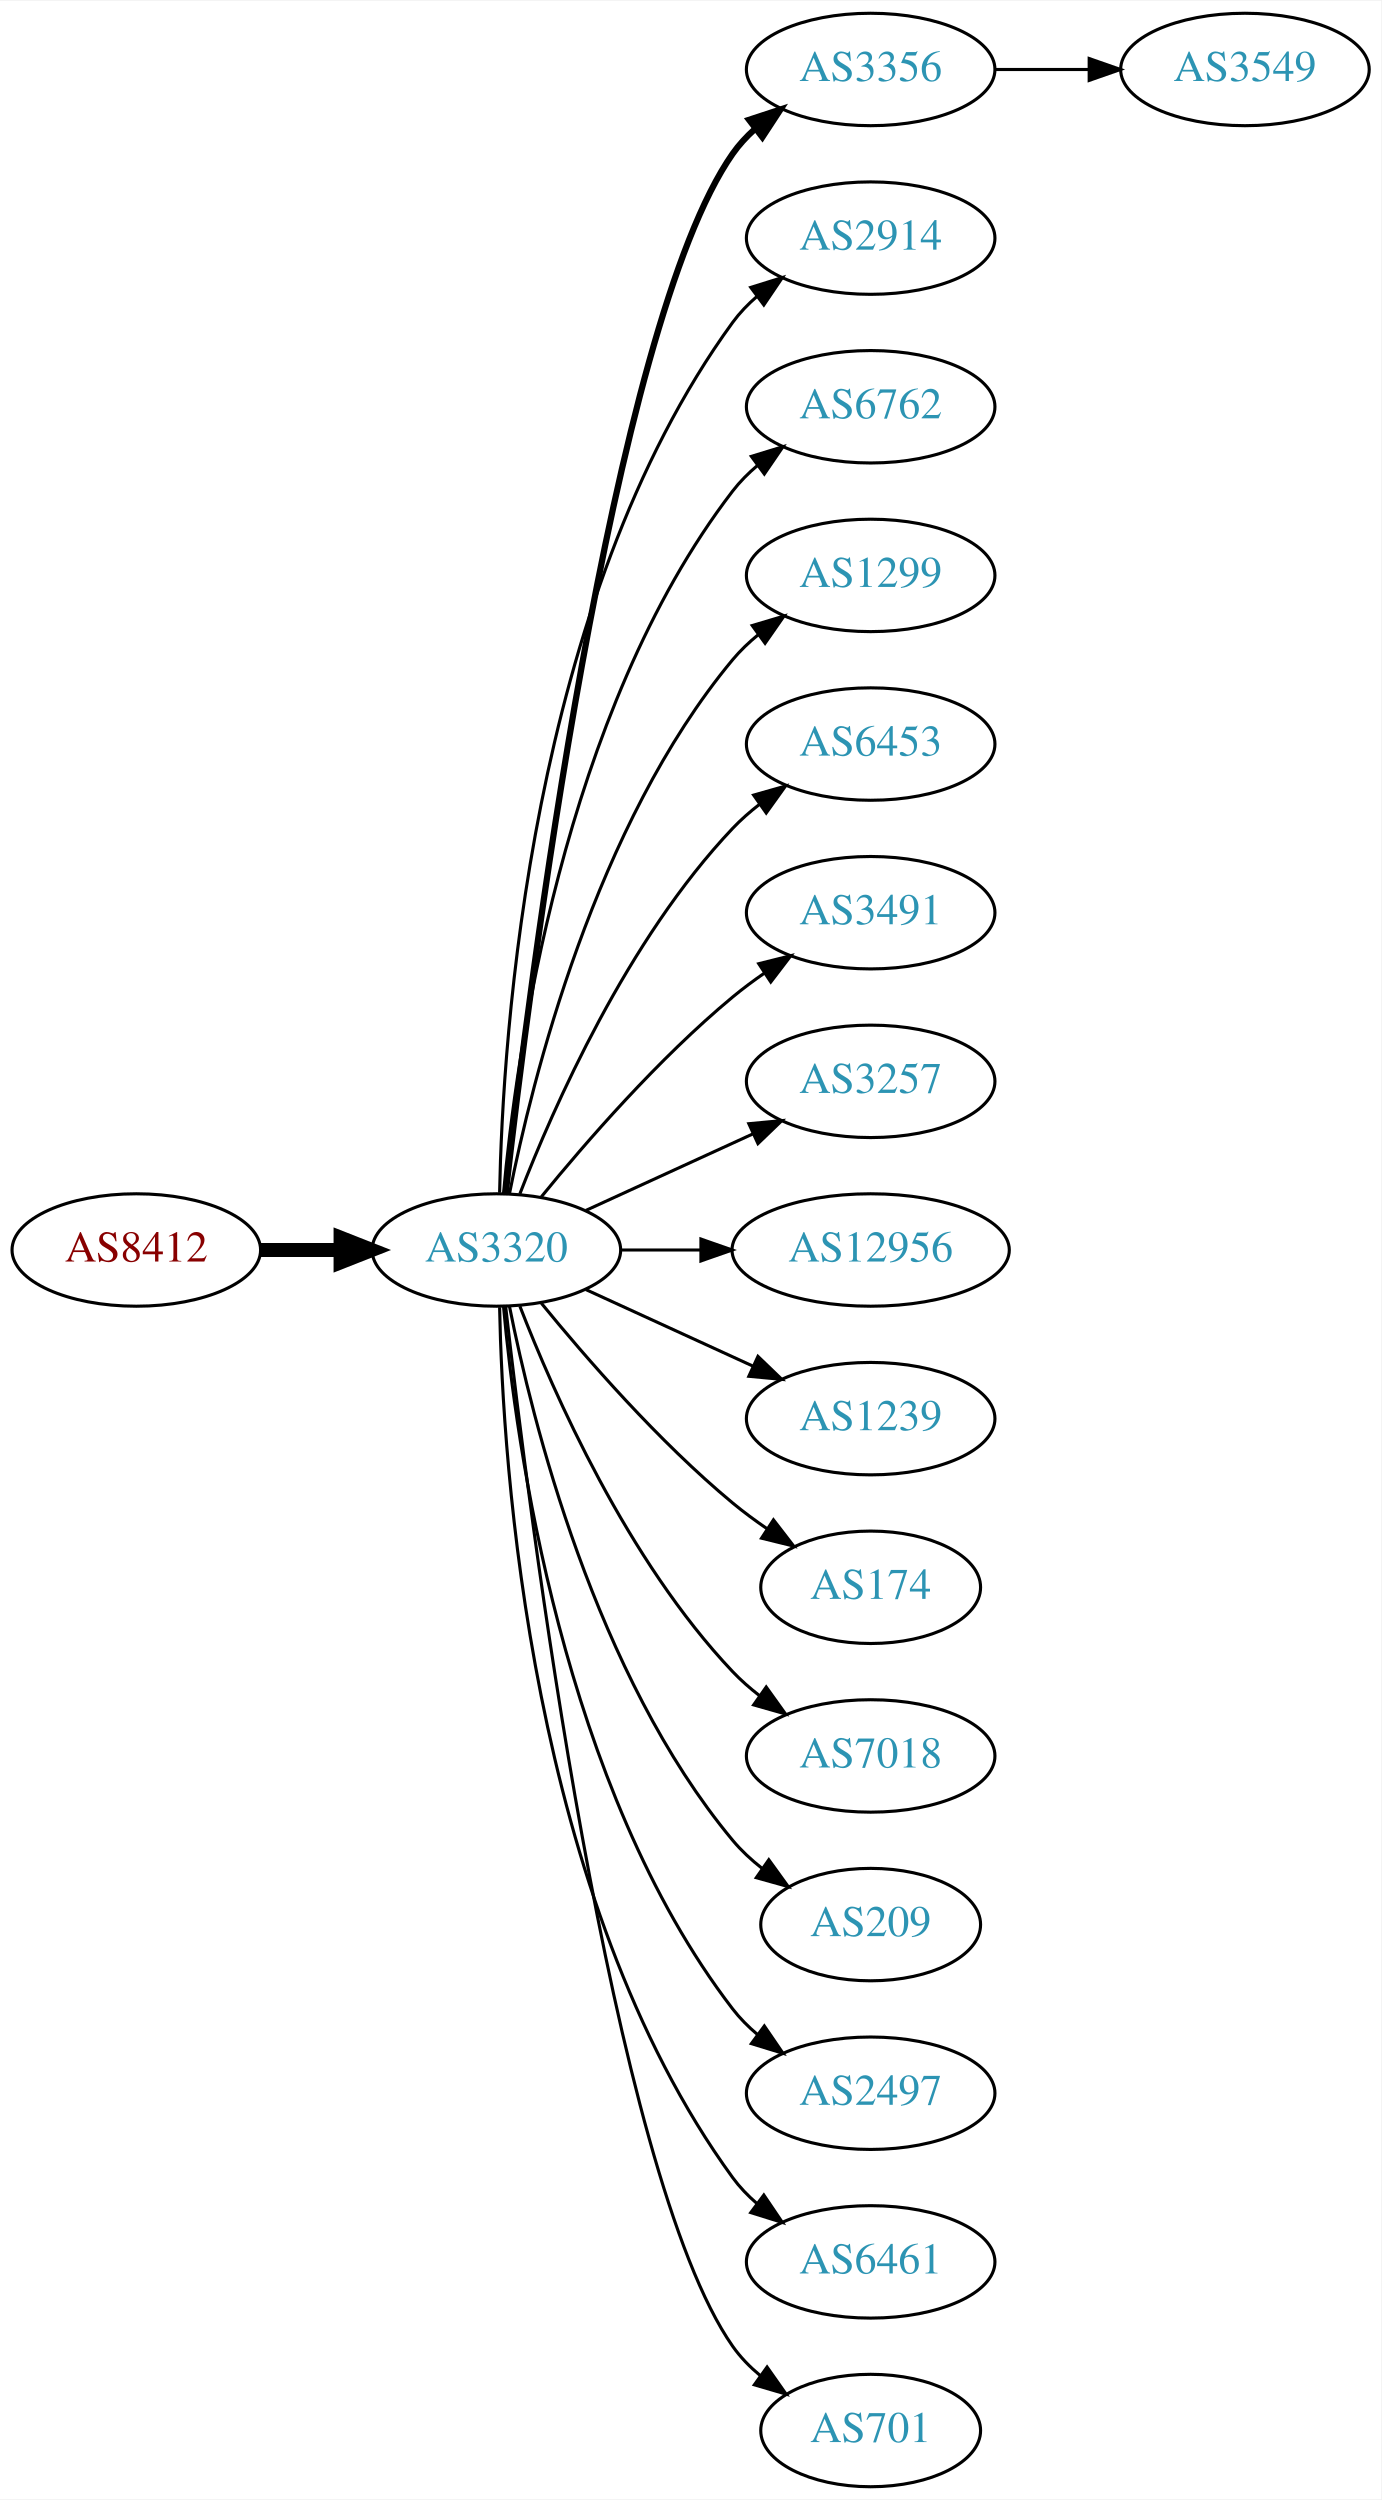
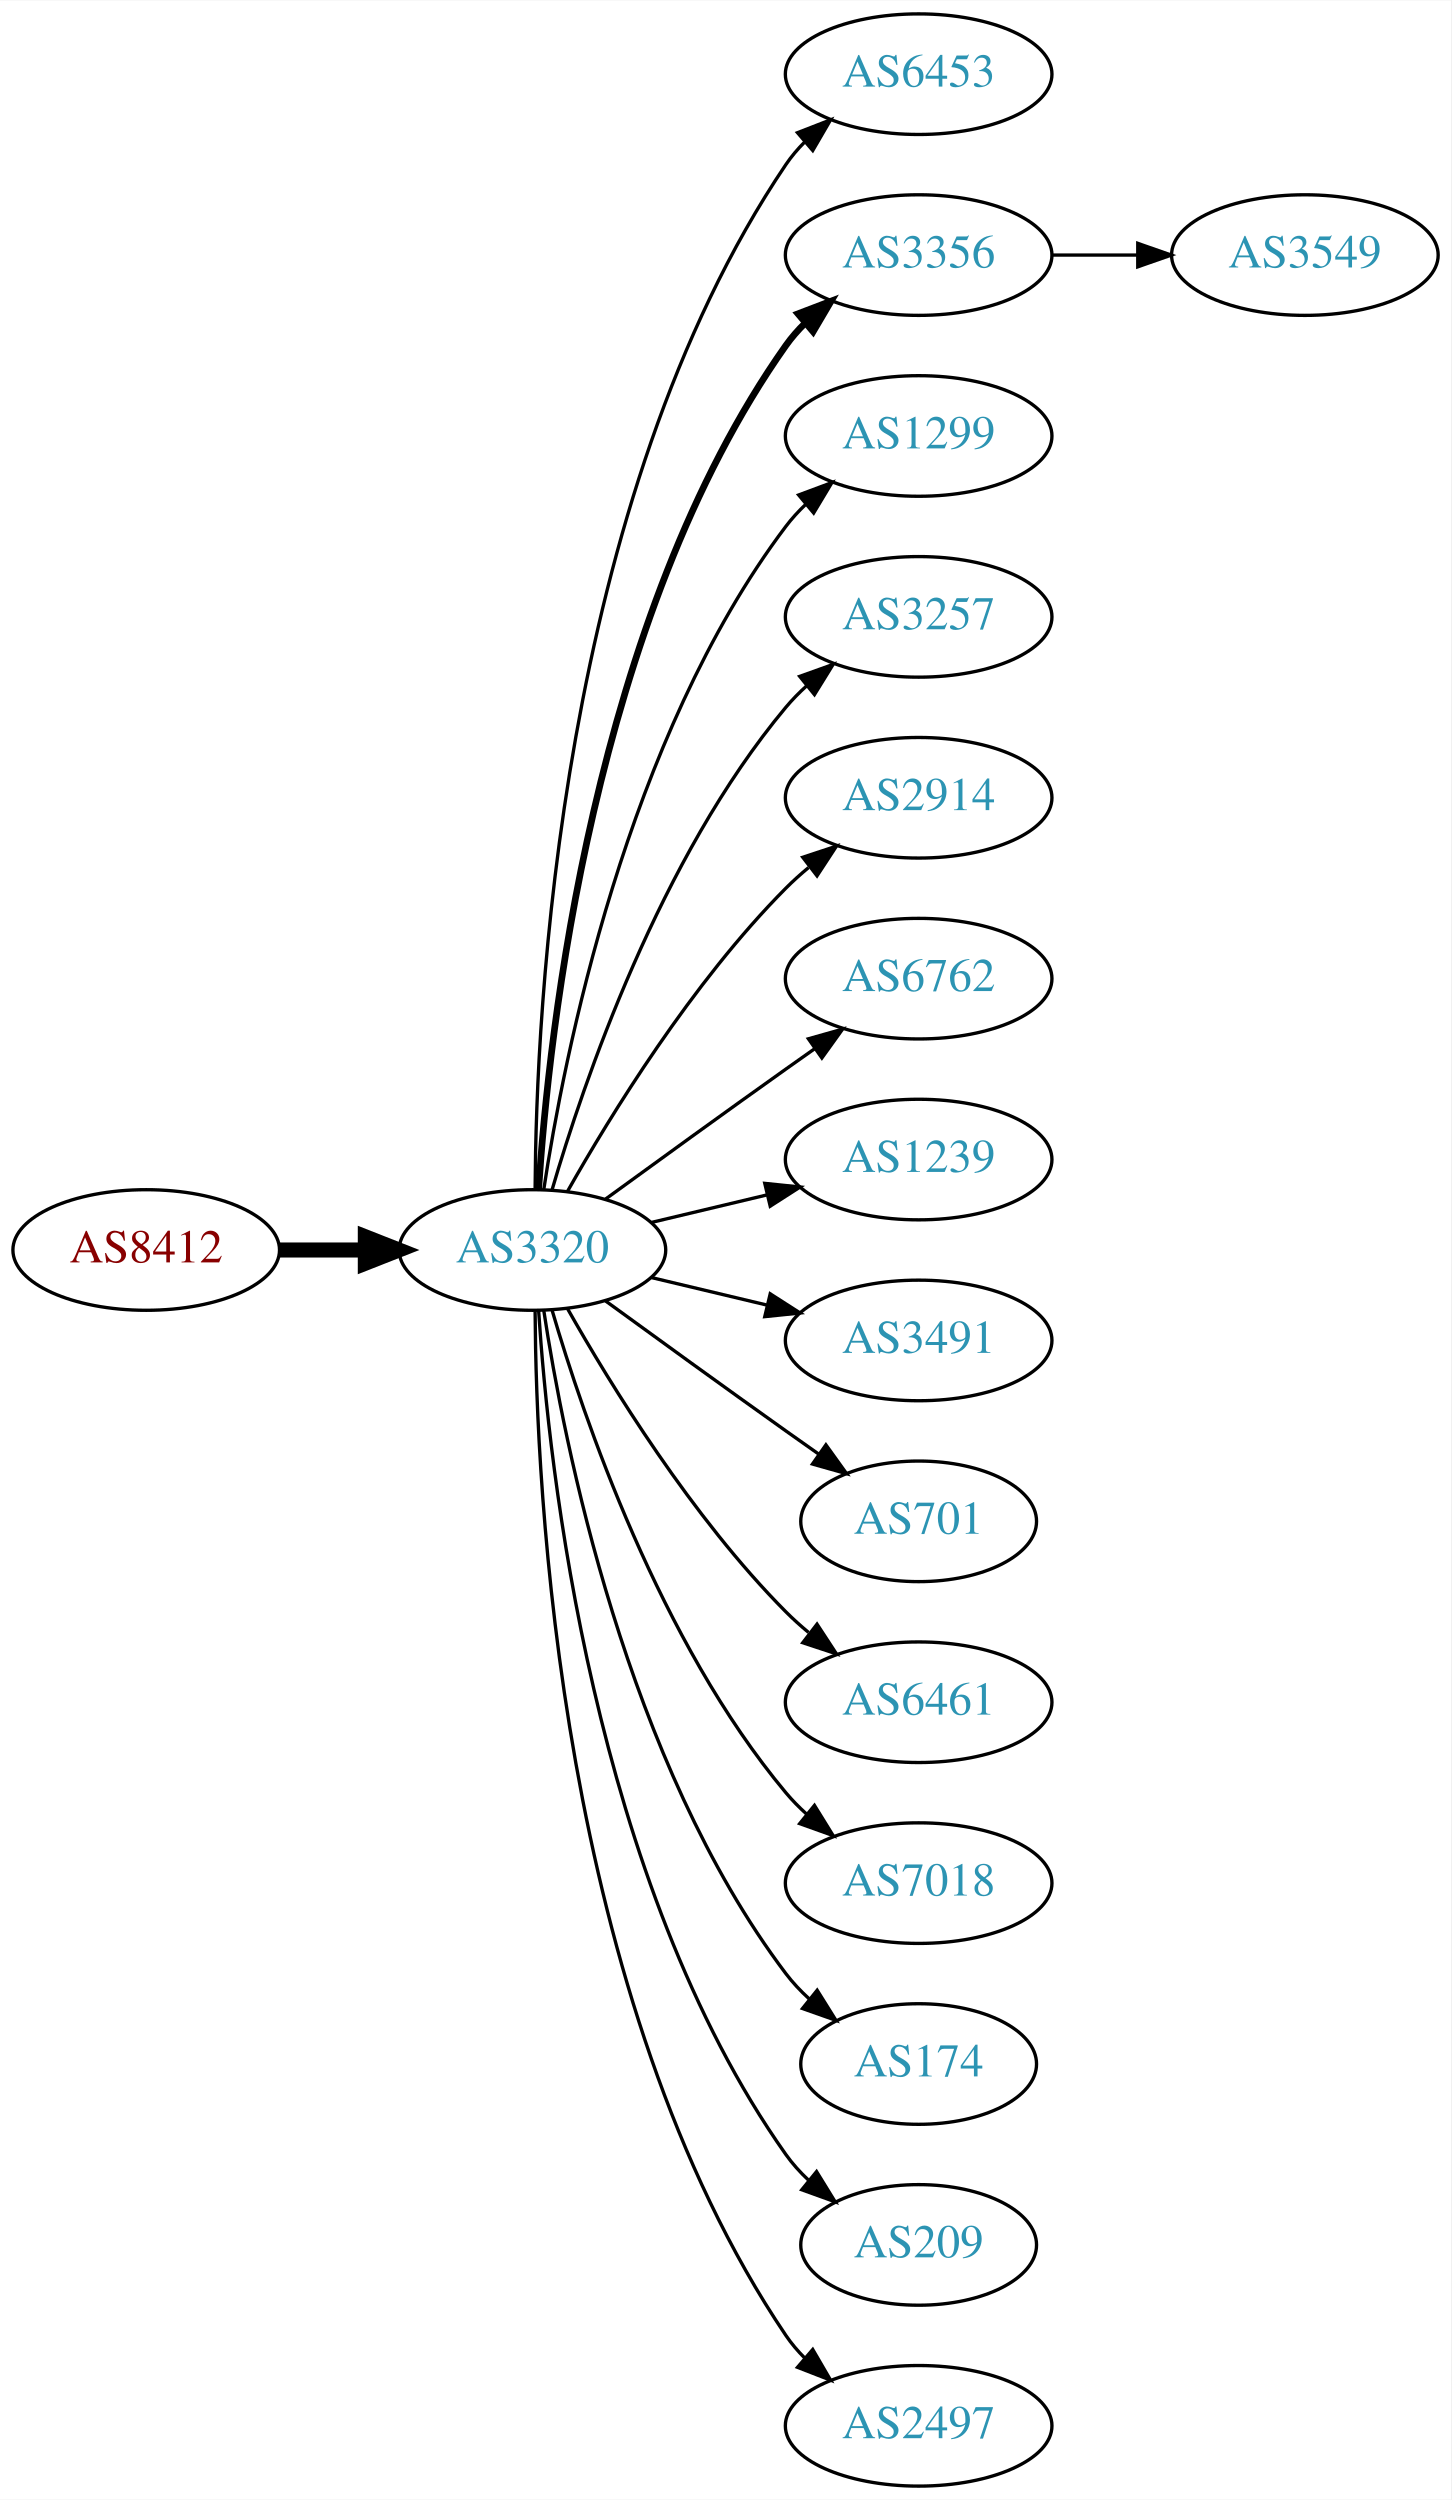
- <svg xmlns="http://www.w3.org/2000/svg" xmlns:xlink="http://www.w3.org/1999/xlink" width="442pt" height="800pt" viewBox="0.00 0.00 442.27 800.00">
-   <g id="graph0" class="graph" transform="scale(1 1) rotate(0) translate(4 796)">
-     <polygon fill="white" stroke="none" points="-4,4 -4,-796 438.271,-796 438.271,4 -4,4" />
+ <svg xmlns="http://www.w3.org/2000/svg" xmlns:xlink="http://www.w3.org/1999/xlink" width="433pt" height="746pt" viewBox="0.00 0.00 433.17 746.00">
+   <g id="graph0" class="graph" transform="scale(1 1) rotate(0) translate(4 742)">
+     <polygon fill="white" stroke="none" points="-4,4 -4,-742 429.172,-742 429.172,4 -4,4" />
    <g id="node1" class="node">
      <g id="a_node1">
        <a xlink:href="/asn/8412" xlink:title="AS8412 ~ Rennweg 97-99 [AT]">
-           <ellipse fill="#ffffff" stroke="black" cx="39.647" cy="-396" rx="39.794" ry="18" />
-           <text text-anchor="middle" x="39.647" y="-392.3" font-family="Times,serif" font-size="14.00" fill="#880000">AS8412</text>
+           <ellipse fill="#ffffff" stroke="black" cx="39.647" cy="-369" rx="39.794" ry="18" />
+           <text text-anchor="middle" x="39.647" y="-365.3" font-family="Times,serif" font-size="14.00" fill="#880000">AS8412</text>
        </a>
      </g>
    </g>
    <g id="node2" class="node">
      <g id="a_node2">
        <a xlink:href="/asn/3320" xlink:title="AS3320 ~ DTAG [DE]">
-           <ellipse fill="#ffffff" stroke="black" cx="154.939" cy="-396" rx="39.794" ry="18" />
-           <text text-anchor="middle" x="154.939" y="-392.3" font-family="Times,serif" font-size="14.00" fill="#2c94b3">AS3320</text>
+           <ellipse fill="#ffffff" stroke="black" cx="154.939" cy="-369" rx="39.794" ry="18" />
+           <text text-anchor="middle" x="154.939" y="-365.3" font-family="Times,serif" font-size="14.00" fill="#2c94b3">AS3320</text>
        </a>
      </g>
    </g>
    <g id="edge1" class="edge">
-       <path fill="none" stroke="black" stroke-width="4.5" d="M79.319,-396C87.522,-396 96.286,-396 104.818,-396" />
-       <polygon fill="black" stroke="black" stroke-width="4.5" points="105.057,-399.938 115.057,-396 105.057,-392.063 105.057,-399.938" />
+       <path fill="none" stroke="black" stroke-width="4.5" d="M79.319,-369C87.522,-369 96.286,-369 104.818,-369" />
+       <polygon fill="black" stroke="black" stroke-width="4.5" points="105.057,-372.938 115.057,-369 105.057,-365.063 105.057,-372.938" />
    </g>
    <g id="node3" class="node">
      <g id="a_node3">
-         <a xlink:href="/asn/3356" xlink:title="AS3356 ~ Level 3 Parent, LLC [US]">
-           <ellipse fill="#ffffff" stroke="black" cx="274.782" cy="-774" rx="39.794" ry="18" />
-           <text text-anchor="middle" x="274.782" y="-770.3" font-family="Times,serif" font-size="14.00" fill="#2c94b3">AS3356</text>
+         <a xlink:href="/asn/6453" xlink:title="AS6453 ~ TATA COMMUNICATIONS (AMERICA) INC [US]">
+           <ellipse fill="#ffffff" stroke="black" cx="270.232" cy="-720" rx="39.794" ry="18" />
+           <text text-anchor="middle" x="270.232" y="-716.3" font-family="Times,serif" font-size="14.00" fill="#2c94b3">AS6453</text>
        </a>
      </g>
    </g>
    <g id="edge2" class="edge">
-       <path fill="none" stroke="black" stroke-width="2" d="M157.909,-414.101C165.138,-477.928 191.815,-691.628 230.586,-747 232.564,-749.825 234.942,-752.416 237.552,-754.779" />
-       <polygon fill="black" stroke="black" stroke-width="2" points="235.845,-757.881 245.911,-761.188 240.105,-752.326 235.845,-757.881" />
+       <path fill="none" stroke="black" d="M155.737,-387.265C156.017,-439.599 162.932,-592.764 230.586,-693 232.217,-695.417 234.143,-697.684 236.249,-699.796" />
+       <polygon fill="black" stroke="black" points="234.068,-702.536 243.943,-706.373 238.616,-697.215 234.068,-702.536" />
    </g>
    <g id="node4" class="node">
      <g id="a_node4">
-         <a xlink:href="/asn/2914" xlink:title="AS2914 ~ NTT America, Inc. [US]">
-           <ellipse fill="#ffffff" stroke="black" cx="274.782" cy="-720" rx="39.794" ry="18" />
-           <text text-anchor="middle" x="274.782" y="-716.3" font-family="Times,serif" font-size="14.00" fill="#2c94b3">AS2914</text>
+         <a xlink:href="/asn/3356" xlink:title="AS3356 ~ Level 3 Parent, LLC [US]">
+           <ellipse fill="#ffffff" stroke="black" cx="270.232" cy="-666" rx="39.794" ry="18" />
+           <text text-anchor="middle" x="270.232" y="-662.3" font-family="Times,serif" font-size="14.00" fill="#2c94b3">AS3356</text>
        </a>
      </g>
    </g>
    <g id="edge3" class="edge">
-       <path fill="none" stroke="black" d="M155.971,-414.337C156.945,-464.079 165.663,-603.806 230.586,-693 232.798,-696.039 235.466,-698.813 238.378,-701.326" />
-       <polygon fill="black" stroke="black" points="236.396,-704.214 246.508,-707.373 240.573,-698.597 236.396,-704.214" />
+       <path fill="none" stroke="black" stroke-width="2" d="M156.795,-387.185C159.788,-433.425 173.035,-557.589 230.586,-639 232.269,-641.381 234.232,-643.622 236.365,-645.716" />
+       <polygon fill="black" stroke="black" stroke-width="2" points="234.21,-648.478 244.107,-652.259 238.729,-643.132 234.21,-648.478" />
    </g>
    <g id="node5" class="node">
      <g id="a_node5">
-         <a xlink:href="/asn/6762" xlink:title="AS6762 ~ TELECOM ITALIA SPARKLE S.p.A. [IT]">
-           <ellipse fill="#ffffff" stroke="black" cx="274.782" cy="-666" rx="39.794" ry="18" />
-           <text text-anchor="middle" x="274.782" y="-662.3" font-family="Times,serif" font-size="14.00" fill="#2c94b3">AS6762</text>
+         <a xlink:href="/asn/1299" xlink:title="AS1299 ~ Telia Carrier [EU]">
+           <ellipse fill="#ffffff" stroke="black" cx="270.232" cy="-612" rx="39.794" ry="18" />
+           <text text-anchor="middle" x="270.232" y="-608.3" font-family="Times,serif" font-size="14.00" fill="#2c94b3">AS1299</text>
        </a>
      </g>
    </g>
    <g id="edge4" class="edge">
-       <path fill="none" stroke="black" d="M157.223,-414.117C161.122,-457.332 176.139,-568.131 230.586,-639 232.876,-641.981 235.596,-644.716 238.54,-647.205" />
-       <polygon fill="black" stroke="black" points="236.587,-650.113 246.717,-653.218 240.734,-644.473 236.587,-650.113" />
+       <path fill="none" stroke="black" d="M158.316,-386.986C164.29,-426.422 183.001,-521.995 230.586,-585 232.343,-587.327 234.36,-589.529 236.53,-591.596" />
+       <polygon fill="black" stroke="black" points="234.414,-594.389 244.342,-598.088 238.888,-589.005 234.414,-594.389" />
    </g>
    <g id="node6" class="node">
      <g id="a_node6">
-         <a xlink:href="/asn/1299" xlink:title="AS1299 ~ Telia Carrier [EU]">
-           <ellipse fill="#ffffff" stroke="black" cx="274.782" cy="-612" rx="39.794" ry="18" />
-           <text text-anchor="middle" x="274.782" y="-608.3" font-family="Times,serif" font-size="14.00" fill="#2c94b3">AS1299</text>
+         <a xlink:href="/asn/3257" xlink:title="AS3257 ~ GTT [DE]">
+           <ellipse fill="#ffffff" stroke="black" cx="270.232" cy="-558" rx="39.794" ry="18" />
+           <text text-anchor="middle" x="270.232" y="-554.3" font-family="Times,serif" font-size="14.00" fill="#2c94b3">AS3257</text>
        </a>
      </g>
    </g>
    <g id="edge5" class="edge">
-       <path fill="none" stroke="black" d="M159.138,-414.073C166.301,-450.141 186.576,-532.125 230.586,-585 232.99,-587.889 235.787,-590.563 238.779,-593.013" />
-       <polygon fill="black" stroke="black" points="236.868,-595.95 247.022,-598.973 240.969,-590.277 236.868,-595.95" />
+       <path fill="none" stroke="black" d="M160.814,-387.002C170.127,-418.844 192.944,-485.981 230.586,-531 232.456,-533.237 234.554,-535.374 236.781,-537.396" />
+       <polygon fill="black" stroke="black" points="234.724,-540.234 244.7,-543.804 239.128,-534.793 234.724,-540.234" />
    </g>
    <g id="node7" class="node">
      <g id="a_node7">
-         <a xlink:href="/asn/6453" xlink:title="AS6453 ~ TATA COMMUNICATIONS (AMERICA) INC [US]">
-           <ellipse fill="#ffffff" stroke="black" cx="274.782" cy="-558" rx="39.794" ry="18" />
-           <text text-anchor="middle" x="274.782" y="-554.3" font-family="Times,serif" font-size="14.00" fill="#2c94b3">AS6453</text>
+         <a xlink:href="/asn/2914" xlink:title="AS2914 ~ NTT America, Inc. [US]">
+           <ellipse fill="#ffffff" stroke="black" cx="270.232" cy="-504" rx="39.794" ry="18" />
+           <text text-anchor="middle" x="270.232" y="-500.3" font-family="Times,serif" font-size="14.00" fill="#2c94b3">AS2914</text>
        </a>
      </g>
    </g>
    <g id="edge6" class="edge">
-       <path fill="none" stroke="black" d="M162.463,-413.994C173.213,-441.728 196.87,-495.429 230.586,-531 233.172,-533.728 236.089,-536.294 239.157,-538.677" />
-       <polygon fill="black" stroke="black" points="237.312,-541.658 247.506,-544.543 241.336,-535.93 237.312,-541.658" />
+       <path fill="none" stroke="black" d="M165.399,-386.49C178.181,-409.096 202.613,-448.886 230.586,-477 232.697,-479.121 234.993,-481.188 237.378,-483.171" />
+       <polygon fill="black" stroke="black" points="235.631,-486.242 245.694,-489.556 239.894,-480.69 235.631,-486.242" />
    </g>
    <g id="node8" class="node">
      <g id="a_node8">
-         <a xlink:href="/asn/3491" xlink:title="AS3491 ~ PCCW Global, Inc. [US]">
-           <ellipse fill="#ffffff" stroke="black" cx="274.782" cy="-504" rx="39.794" ry="18" />
-           <text text-anchor="middle" x="274.782" y="-500.3" font-family="Times,serif" font-size="14.00" fill="#2c94b3">AS3491</text>
+         <a xlink:href="/asn/6762" xlink:title="AS6762 ~ TELECOM ITALIA SPARKLE S.p.A. [IT]">
+           <ellipse fill="#ffffff" stroke="black" cx="270.232" cy="-450" rx="39.794" ry="18" />
+           <text text-anchor="middle" x="270.232" y="-446.3" font-family="Times,serif" font-size="14.00" fill="#2c94b3">AS6762</text>
        </a>
      </g>
    </g>
    <g id="edge7" class="edge">
-       <path fill="none" stroke="black" d="M169.358,-413.065C183.473,-430.375 206.888,-457.345 230.586,-477 233.802,-479.668 237.303,-482.27 240.873,-484.741" />
-       <polygon fill="black" stroke="black" points="238.951,-487.666 249.23,-490.236 242.797,-481.817 238.951,-487.666" />
+       <path fill="none" stroke="black" d="M176.788,-384.222C191.722,-395.091 212.335,-410.025 230.586,-423 233.406,-425.005 236.349,-427.085 239.297,-429.159" />
+       <polygon fill="black" stroke="black" points="237.325,-432.05 247.522,-434.926 241.344,-426.319 237.325,-432.05" />
    </g>
    <g id="node9" class="node">
      <g id="a_node9">
-         <a xlink:href="/asn/3257" xlink:title="AS3257 ~ GTT [DE]">
-           <ellipse fill="#ffffff" stroke="black" cx="274.782" cy="-450" rx="39.794" ry="18" />
-           <text text-anchor="middle" x="274.782" y="-446.3" font-family="Times,serif" font-size="14.00" fill="#2c94b3">AS3257</text>
+         <a xlink:href="/asn/1239" xlink:title="AS1239 ~ Sprint [US]">
+           <ellipse fill="#ffffff" stroke="black" cx="270.232" cy="-396" rx="39.794" ry="18" />
+           <text text-anchor="middle" x="270.232" y="-392.3" font-family="Times,serif" font-size="14.00" fill="#2c94b3">AS1239</text>
        </a>
      </g>
    </g>
    <g id="edge8" class="edge">
-       <path fill="none" stroke="black" d="M183.568,-408.661C199.525,-415.973 219.796,-425.261 237.079,-433.181" />
-       <polygon fill="black" stroke="black" points="235.777,-436.435 246.326,-437.419 238.693,-430.071 235.777,-436.435" />
+       <path fill="none" stroke="black" d="M190.547,-377.248C201.418,-379.838 213.572,-382.735 225.015,-385.462" />
+       <polygon fill="black" stroke="black" points="224.298,-388.889 234.837,-387.803 225.921,-382.08 224.298,-388.889" />
    </g>
    <g id="node10" class="node">
      <g id="a_node10">
-         <a xlink:href="/asn/12956" xlink:title="AS12956 ~ TELXIUS [ES]">
-           <ellipse fill="#ffffff" stroke="black" cx="274.782" cy="-396" rx="44.393" ry="18" />
-           <text text-anchor="middle" x="274.782" y="-392.3" font-family="Times,serif" font-size="14.00" fill="#2c94b3">AS12956</text>
+         <a xlink:href="/asn/3491" xlink:title="AS3491 ~ PCCW Global, Inc. [US]">
+           <ellipse fill="#ffffff" stroke="black" cx="270.232" cy="-342" rx="39.794" ry="18" />
+           <text text-anchor="middle" x="270.232" y="-338.3" font-family="Times,serif" font-size="14.00" fill="#2c94b3">AS3491</text>
        </a>
      </g>
    </g>
    <g id="edge9" class="edge">
-       <path fill="none" stroke="black" d="M194.852,-396C202.955,-396 211.63,-396 220.156,-396" />
-       <polygon fill="black" stroke="black" points="220.434,-399.5 230.434,-396 220.434,-392.5 220.434,-399.5" />
+       <path fill="none" stroke="black" d="M190.547,-360.752C201.418,-358.162 213.572,-355.265 225.015,-352.538" />
+       <polygon fill="black" stroke="black" points="225.921,-355.92 234.837,-350.197 224.298,-349.111 225.921,-355.92" />
    </g>
    <g id="node11" class="node">
      <g id="a_node11">
-         <a xlink:href="/asn/1239" xlink:title="AS1239 ~ Sprint [US]">
-           <ellipse fill="#ffffff" stroke="black" cx="274.782" cy="-342" rx="39.794" ry="18" />
-           <text text-anchor="middle" x="274.782" y="-338.3" font-family="Times,serif" font-size="14.00" fill="#2c94b3">AS1239</text>
+         <a xlink:href="/asn/701" xlink:title="AS701 ~ UUNET [US]">
+           <ellipse fill="#ffffff" stroke="black" cx="270.232" cy="-288" rx="35.194" ry="18" />
+           <text text-anchor="middle" x="270.232" y="-284.3" font-family="Times,serif" font-size="14.00" fill="#2c94b3">AS701</text>
        </a>
      </g>
    </g>
    <g id="edge10" class="edge">
-       <path fill="none" stroke="black" d="M183.568,-383.339C199.525,-376.027 219.796,-366.739 237.079,-358.819" />
-       <polygon fill="black" stroke="black" points="238.693,-361.929 246.326,-354.581 235.777,-355.565 238.693,-361.929" />
+       <path fill="none" stroke="black" d="M176.788,-353.778C191.722,-342.909 212.335,-327.975 230.586,-315 233.796,-312.718 237.165,-310.339 240.52,-307.982" />
+       <polygon fill="black" stroke="black" points="242.548,-310.834 248.73,-302.23 238.532,-305.101 242.548,-310.834" />
    </g>
    <g id="node12" class="node">
      <g id="a_node12">
-         <a xlink:href="/asn/174" xlink:title="AS174 ~ Cogent Communications [US]">
-           <ellipse fill="#ffffff" stroke="black" cx="274.782" cy="-288" rx="35.194" ry="18" />
-           <text text-anchor="middle" x="274.782" y="-284.3" font-family="Times,serif" font-size="14.00" fill="#2c94b3">AS174</text>
+         <a xlink:href="/asn/6461" xlink:title="AS6461 ~ Zayo Bandwidth [US]">
+           <ellipse fill="#ffffff" stroke="black" cx="270.232" cy="-234" rx="39.794" ry="18" />
+           <text text-anchor="middle" x="270.232" y="-230.3" font-family="Times,serif" font-size="14.00" fill="#2c94b3">AS6461</text>
        </a>
      </g>
    </g>
    <g id="edge11" class="edge">
-       <path fill="none" stroke="black" d="M169.358,-378.935C183.473,-361.625 206.888,-334.655 230.586,-315 234.049,-312.128 237.842,-309.331 241.696,-306.692" />
-       <polygon fill="black" stroke="black" points="243.658,-309.592 250.129,-301.203 239.839,-303.725 243.658,-309.592" />
+       <path fill="none" stroke="black" d="M165.399,-351.51C178.181,-328.904 202.613,-289.114 230.586,-261 232.697,-258.879 234.993,-256.812 237.378,-254.829" />
+       <polygon fill="black" stroke="black" points="239.894,-257.31 245.694,-248.444 235.631,-251.758 239.894,-257.31" />
    </g>
    <g id="node13" class="node">
      <g id="a_node13">
        <a xlink:href="/asn/7018" xlink:title="AS7018 ~ AT&amp;T Services, Inc. [US]">
-           <ellipse fill="#ffffff" stroke="black" cx="274.782" cy="-234" rx="39.794" ry="18" />
-           <text text-anchor="middle" x="274.782" y="-230.3" font-family="Times,serif" font-size="14.00" fill="#2c94b3">AS7018</text>
+           <ellipse fill="#ffffff" stroke="black" cx="270.232" cy="-180" rx="39.794" ry="18" />
+           <text text-anchor="middle" x="270.232" y="-176.3" font-family="Times,serif" font-size="14.00" fill="#2c94b3">AS7018</text>
        </a>
      </g>
    </g>
    <g id="edge12" class="edge">
-       <path fill="none" stroke="black" d="M162.463,-378.006C173.213,-350.272 196.87,-296.571 230.586,-261 233.172,-258.272 236.089,-255.706 239.157,-253.323" />
-       <polygon fill="black" stroke="black" points="241.336,-256.07 247.506,-247.457 237.312,-250.342 241.336,-256.07" />
+       <path fill="none" stroke="black" d="M160.814,-350.998C170.127,-319.156 192.944,-252.019 230.586,-207 232.456,-204.763 234.554,-202.626 236.781,-200.604" />
+       <polygon fill="black" stroke="black" points="239.128,-203.207 244.7,-194.196 234.724,-197.766 239.128,-203.207" />
    </g>
    <g id="node14" class="node">
      <g id="a_node14">
-         <a xlink:href="/asn/209" xlink:title="AS209 ~ CenturyLink Communications, LLC [US]">
-           <ellipse fill="#ffffff" stroke="black" cx="274.782" cy="-180" rx="35.194" ry="18" />
-           <text text-anchor="middle" x="274.782" y="-176.3" font-family="Times,serif" font-size="14.00" fill="#2c94b3">AS209</text>
+         <a xlink:href="/asn/174" xlink:title="AS174 ~ Cogent Communications [US]">
+           <ellipse fill="#ffffff" stroke="black" cx="270.232" cy="-126" rx="35.194" ry="18" />
+           <text text-anchor="middle" x="270.232" y="-122.3" font-family="Times,serif" font-size="14.00" fill="#2c94b3">AS174</text>
        </a>
      </g>
    </g>
    <g id="edge13" class="edge">
-       <path fill="none" stroke="black" d="M159.138,-377.927C166.301,-341.859 186.576,-259.875 230.586,-207 233.323,-203.712 236.568,-200.702 240.031,-197.983" />
-       <polygon fill="black" stroke="black" points="242.168,-200.761 248.372,-192.173 238.166,-195.017 242.168,-200.761" />
+       <path fill="none" stroke="black" d="M158.316,-351.014C164.29,-311.578 183.001,-216.005 230.586,-153 232.608,-150.322 234.974,-147.81 237.522,-145.478" />
+       <polygon fill="black" stroke="black" points="239.936,-148.028 245.547,-139.042 235.556,-142.568 239.936,-148.028" />
    </g>
    <g id="node15" class="node">
      <g id="a_node15">
-         <a xlink:href="/asn/2497" xlink:title="AS2497 ~ Internet Initiative Japan Inc. [JP]">
-           <ellipse fill="#ffffff" stroke="black" cx="274.782" cy="-126" rx="39.794" ry="18" />
-           <text text-anchor="middle" x="274.782" y="-122.3" font-family="Times,serif" font-size="14.00" fill="#2c94b3">AS2497</text>
+         <a xlink:href="/asn/209" xlink:title="AS209 ~ CenturyLink Communications, LLC [US]">
+           <ellipse fill="#ffffff" stroke="black" cx="270.232" cy="-72" rx="35.194" ry="18" />
+           <text text-anchor="middle" x="270.232" y="-68.3" font-family="Times,serif" font-size="14.00" fill="#2c94b3">AS209</text>
        </a>
      </g>
    </g>
    <g id="edge14" class="edge">
-       <path fill="none" stroke="black" d="M157.223,-377.883C161.122,-334.668 176.139,-223.869 230.586,-153 232.876,-150.019 235.596,-147.284 238.54,-144.795" />
-       <polygon fill="black" stroke="black" points="240.734,-147.527 246.717,-138.782 236.587,-141.887 240.734,-147.527" />
+       <path fill="none" stroke="black" d="M156.795,-350.815C159.788,-304.575 173.035,-180.411 230.586,-99 232.523,-96.26 234.831,-93.705 237.341,-91.346" />
+       <polygon fill="black" stroke="black" points="239.758,-93.892 245.311,-84.869 235.343,-88.46 239.758,-93.892" />
    </g>
    <g id="node16" class="node">
      <g id="a_node16">
-         <a xlink:href="/asn/6461" xlink:title="AS6461 ~ Zayo Bandwidth [US]">
-           <ellipse fill="#ffffff" stroke="black" cx="274.782" cy="-72" rx="39.794" ry="18" />
-           <text text-anchor="middle" x="274.782" y="-68.3" font-family="Times,serif" font-size="14.00" fill="#2c94b3">AS6461</text>
+         <a xlink:href="/asn/2497" xlink:title="AS2497 ~ Internet Initiative Japan Inc. [JP]">
+           <ellipse fill="#ffffff" stroke="black" cx="270.232" cy="-18" rx="39.794" ry="18" />
+           <text text-anchor="middle" x="270.232" y="-14.3" font-family="Times,serif" font-size="14.00" fill="#2c94b3">AS2497</text>
        </a>
      </g>
    </g>
    <g id="edge15" class="edge">
-       <path fill="none" stroke="black" d="M155.971,-377.663C156.945,-327.921 165.663,-188.194 230.586,-99 232.798,-95.961 235.466,-93.187 238.378,-90.674" />
-       <polygon fill="black" stroke="black" points="240.573,-93.403 246.508,-84.627 236.396,-87.786 240.573,-93.403" />
+       <path fill="none" stroke="black" d="M155.737,-350.735C156.017,-298.401 162.932,-145.236 230.586,-45 232.217,-42.583 234.143,-40.316 236.249,-38.204" />
+       <polygon fill="black" stroke="black" points="238.616,-40.785 243.943,-31.627 234.068,-35.464 238.616,-40.785" />
    </g>
    <g id="node17" class="node">
      <g id="a_node17">
-         <a xlink:href="/asn/701" xlink:title="AS701 ~ UUNET [US]">
-           <ellipse fill="#ffffff" stroke="black" cx="274.782" cy="-18" rx="35.194" ry="18" />
-           <text text-anchor="middle" x="274.782" y="-14.3" font-family="Times,serif" font-size="14.00" fill="#2c94b3">AS701</text>
+         <a xlink:href="/asn/3549" xlink:title="AS3549 ~ Level 3 Parent, LLC [US]">
+           <ellipse fill="#ffffff" stroke="black" cx="385.525" cy="-666" rx="39.794" ry="18" />
+           <text text-anchor="middle" x="385.525" y="-662.3" font-family="Times,serif" font-size="14.00" fill="#2c94b3">AS3549</text>
        </a>
      </g>
    </g>
    <g id="edge16" class="edge">
-       <path fill="none" stroke="black" d="M157.909,-377.899C165.138,-314.072 191.815,-100.372 230.586,-45 233.04,-41.495 236.109,-38.351 239.472,-35.556" />
-       <polygon fill="black" stroke="black" points="241.611,-38.33 247.706,-29.664 237.537,-32.638 241.611,-38.33" />
-     </g>
-     <g id="node18" class="node">
-       <g id="a_node18">
-         <a xlink:href="/asn/3549" xlink:title="AS3549 ~ Level 3 Parent, LLC [US]">
-           <ellipse fill="#ffffff" stroke="black" cx="394.625" cy="-774" rx="39.794" ry="18" />
-           <text text-anchor="middle" x="394.625" y="-770.3" font-family="Times,serif" font-size="14.00" fill="#2c94b3">AS3549</text>
-         </a>
-       </g>
-     </g>
-     <g id="edge17" class="edge">
-       <path fill="none" stroke="black" d="M314.695,-774C324.248,-774 334.598,-774 344.56,-774" />
-       <polygon fill="black" stroke="black" points="344.753,-777.5 354.753,-774 344.753,-770.5 344.753,-777.5" />
+       <path fill="none" stroke="black" d="M309.905,-666C318.108,-666 326.872,-666 335.404,-666" />
+       <polygon fill="black" stroke="black" points="335.643,-669.5 345.643,-666 335.643,-662.5 335.643,-669.5" />
    </g>
  </g>
</svg>
